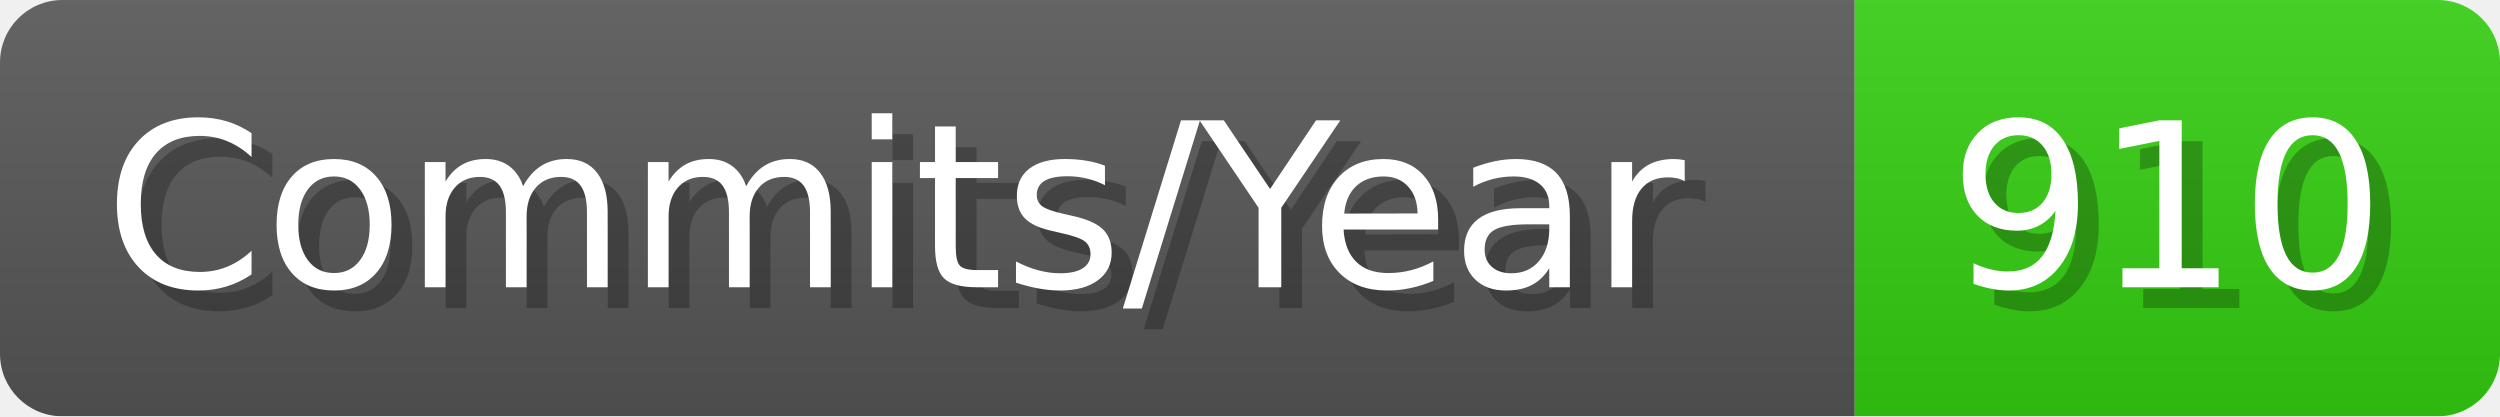
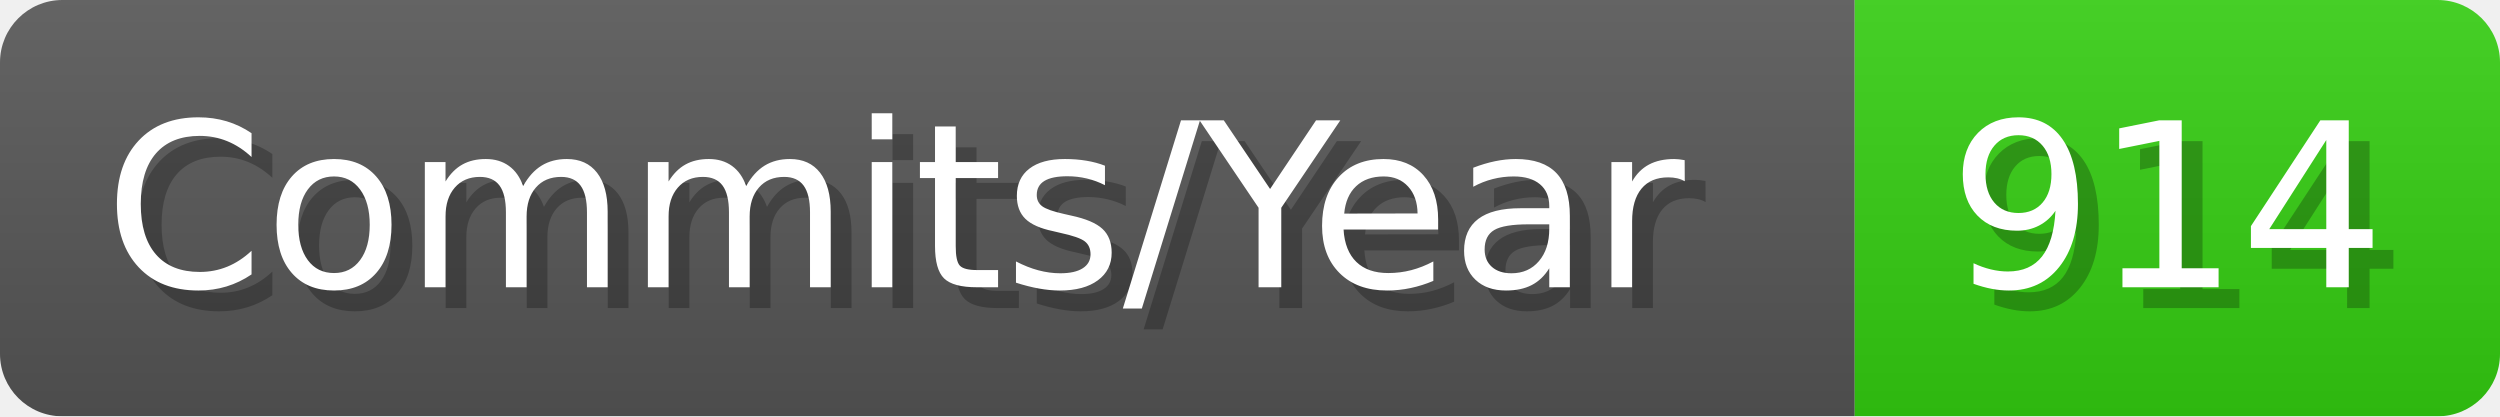
- <svg xmlns="http://www.w3.org/2000/svg" width="120.1" height="20" viewBox="0 0 1201 200" role="img" aria-label="Commits/Year: 910">
+ <svg xmlns="http://www.w3.org/2000/svg" width="120.1" height="20" viewBox="0 0 1201 200" role="img" aria-label="Commits/Year: 914">
  <linearGradient id="aUPdi" x2="0" y2="100%">
    <stop offset="0" stop-opacity=".1" stop-color="#EEE" />
    <stop offset="1" stop-opacity=".1" />
  </linearGradient>
  <mask id="WfAiQ">
    <rect width="1201" height="200" rx="30" fill="#FFF" />
  </mask>
  <g mask="url(#WfAiQ)">
    <rect width="891" height="200" fill="#555" />
    <rect width="310" height="200" fill="#3C1" x="891" />
    <rect width="1201" height="200" fill="url(#aUPdi)" />
  </g>
  <g aria-hidden="true" fill="#fff" text-anchor="start" font-family="Verdana,DejaVu Sans,sans-serif" font-size="110">
    <text x="60" y="148" textLength="791" fill="#000" opacity="0.25">Commits/Year</text>
    <text x="50" y="138" textLength="791">Commits/Year</text>
-     <text x="946" y="148" textLength="210" fill="#000" opacity="0.25">910</text>
-     <text x="936" y="138" textLength="210">910</text>
+     <text x="946" y="148" textLength="210" fill="#000" opacity="0.25">914</text>
+     <text x="936" y="138" textLength="210">914</text>
  </g>
</svg>
